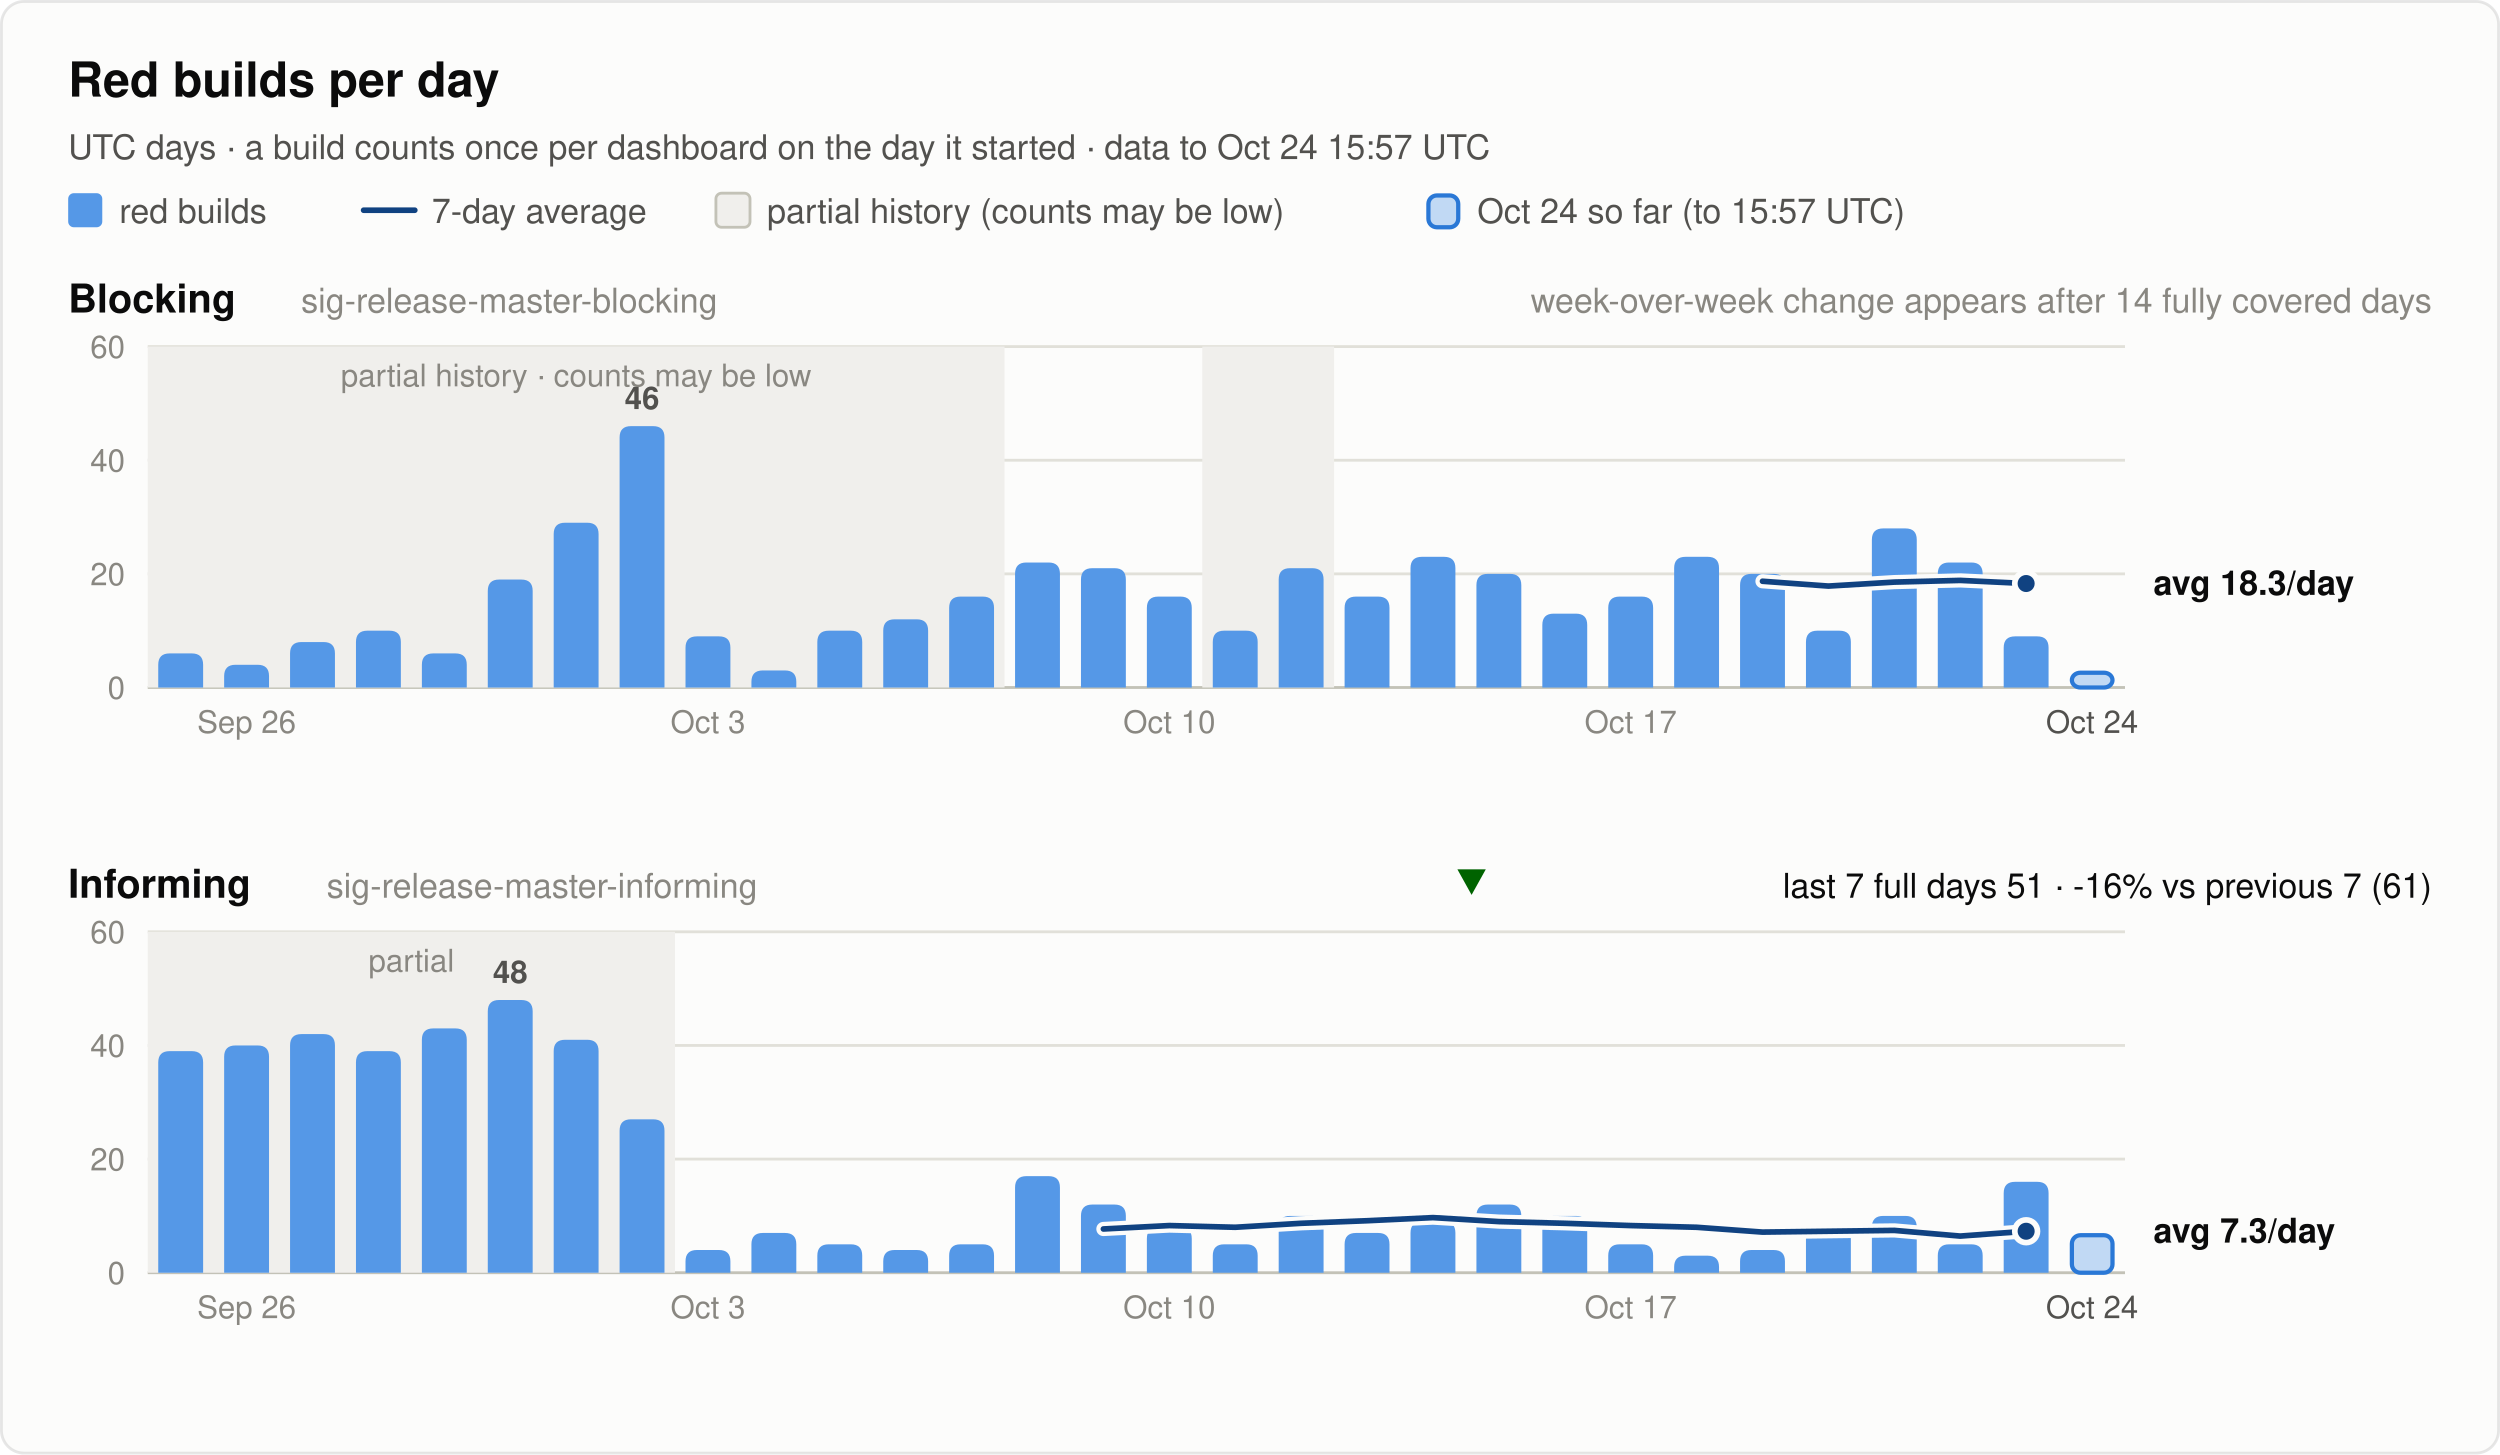
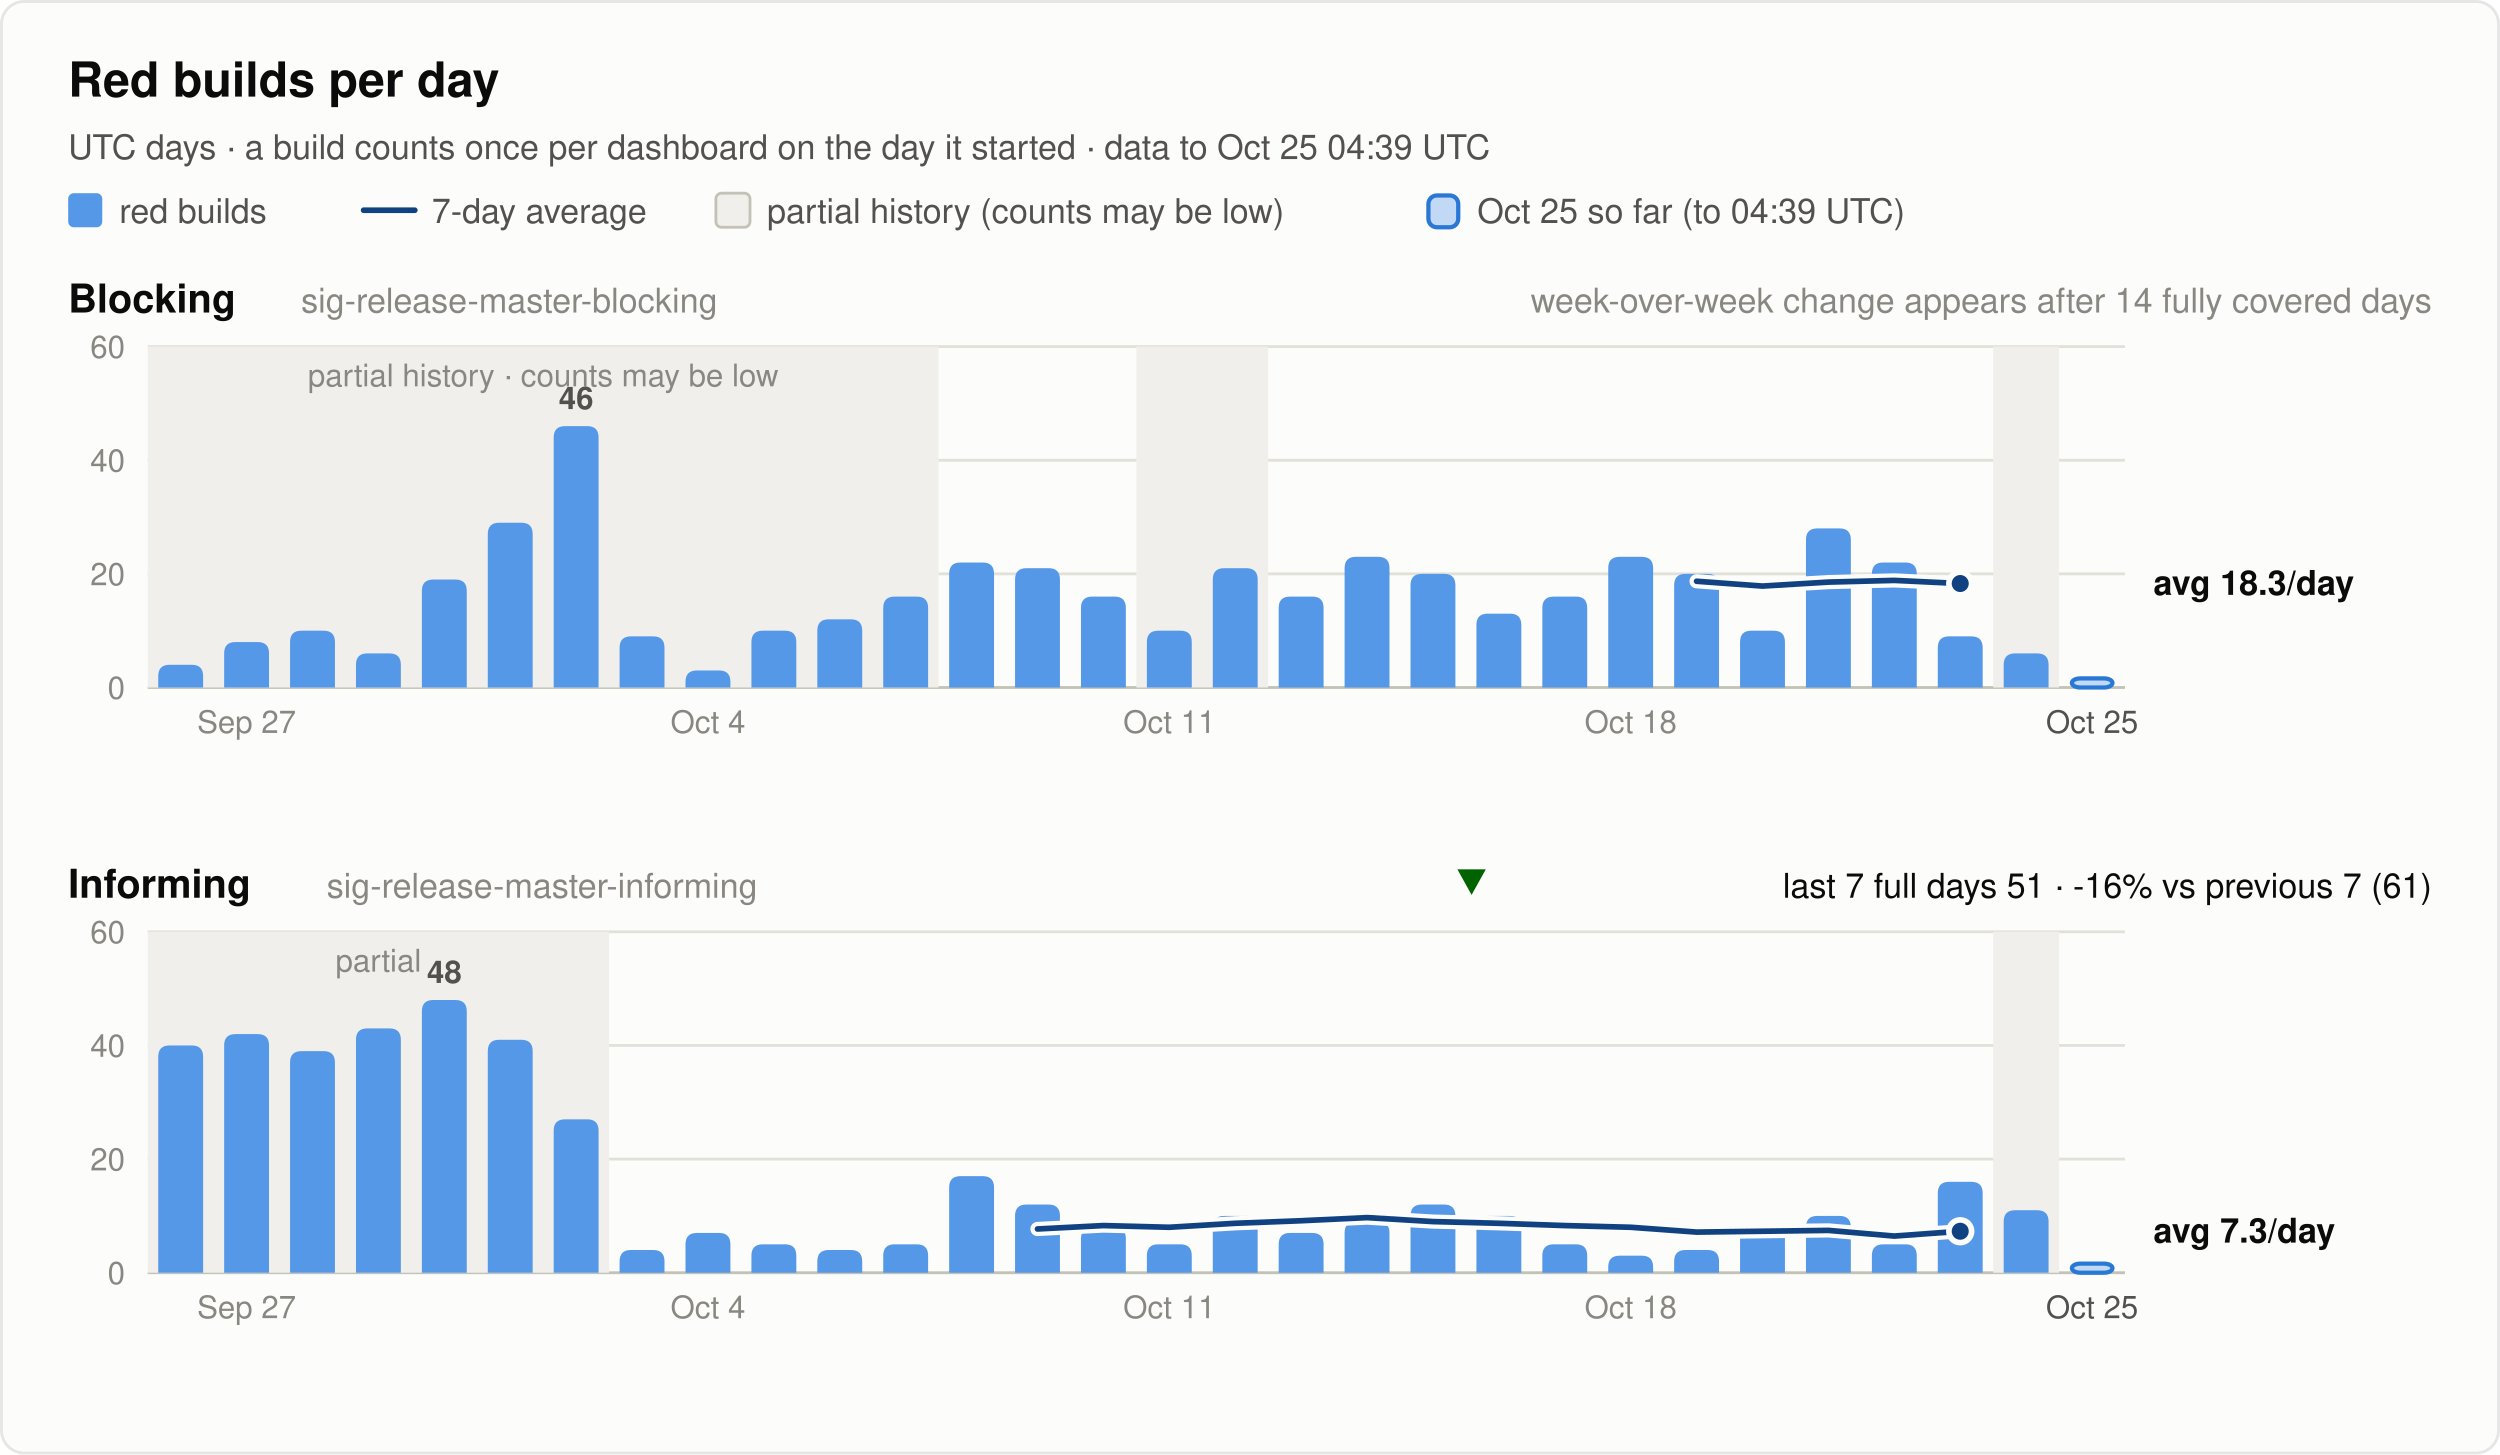
<svg xmlns="http://www.w3.org/2000/svg" width="880" height="512" viewBox="0 0 880 512" font-family="system-ui, -apple-system, 'Segoe UI', Helvetica, Arial, sans-serif" role="img">
  <rect x="0.5" y="0.5" width="879" height="511" rx="8" fill="#fcfcfb" stroke="rgba(11,11,11,0.10)" />
  <text x="24.0" y="34.0" font-size="17" font-weight="600" fill="#0b0b0b" text-anchor="start">Red builds per day</text>
-   <text x="24.0" y="56.0" font-size="12" font-weight="400" fill="#52514e" text-anchor="start">UTC days · a build counts once per dashboard on the day it started · data to Oct 24 15:57 UTC</text>
+   <text x="24.0" y="56.0" font-size="12" font-weight="400" fill="#52514e" text-anchor="start">UTC days · a build counts once per dashboard on the day it started · data to Oct 25 04:39 UTC</text>
  <rect x="24" y="68" width="12" height="12" rx="2" fill="#5598e7" />
  <text x="42.0" y="78.5" font-size="12" font-weight="400" fill="#52514e" text-anchor="start">red builds</text>
  <line x1="128" y1="74" x2="146" y2="74" stroke="#104281" stroke-width="2" stroke-linecap="round" />
  <text x="152.0" y="78.5" font-size="12" font-weight="400" fill="#52514e" text-anchor="start">7-day average</text>
  <rect x="252" y="68" width="12" height="12" rx="2" fill="#f0efec" stroke="#c3c2b7" />
  <text x="270.0" y="78.5" font-size="12" font-weight="400" fill="#52514e" text-anchor="start">partial history (counts may be low)</text>
  <rect x="502.8" y="68.8" width="10.5" height="11.2" rx="3" fill="#5598e7" fill-opacity="0.35" stroke="#2a78d6" stroke-width="1.5" />
-   <text x="520.0" y="78.5" font-size="12" font-weight="400" fill="#52514e" text-anchor="start">Oct 24 so far (to 15:57 UTC)</text>
+   <text x="520.0" y="78.5" font-size="12" font-weight="400" fill="#52514e" text-anchor="start">Oct 25 so far (to 04:39 UTC)</text>
  <text x="24.0" y="110.0" font-size="14" font-weight="600" fill="#0b0b0b" text-anchor="start">Blocking</text>
  <text x="106.0" y="110.0" font-size="12" font-weight="400" fill="#898781" text-anchor="start">sig-release-master-blocking</text>
  <text x="856.0" y="110.0" font-size="12" font-weight="400" fill="#898781" text-anchor="end">week-over-week change appears after 14 fully covered days</text>
  <line x1="52" y1="242.0" x2="748" y2="242.0" stroke="#c3c2b7" stroke-width="1" />
  <text x="44.0" y="246.0" font-size="11" font-weight="400" fill="#898781" text-anchor="end" font-variant-numeric="tabular-nums">0</text>
  <line x1="52" y1="202.0" x2="748" y2="202.0" stroke="#e1e0d9" stroke-width="1" />
  <text x="44.0" y="206.0" font-size="11" font-weight="400" fill="#898781" text-anchor="end" font-variant-numeric="tabular-nums">20</text>
  <line x1="52" y1="162.0" x2="748" y2="162.0" stroke="#e1e0d9" stroke-width="1" />
  <text x="44.0" y="166.0" font-size="11" font-weight="400" fill="#898781" text-anchor="end" font-variant-numeric="tabular-nums">40</text>
  <line x1="52" y1="122.0" x2="748" y2="122.0" stroke="#e1e0d9" stroke-width="1" />
  <text x="44.0" y="126.0" font-size="11" font-weight="400" fill="#898781" text-anchor="end" font-variant-numeric="tabular-nums">60</text>
-   <rect x="52.0" y="122.0" width="301.6" height="120.0" fill="#f0efec" />
-   <text x="202.8" y="136.0" font-size="11" font-weight="400" fill="#898781" text-anchor="middle">partial history · counts may be low</text>
-   <rect x="423.2" y="122.0" width="46.4" height="120.0" fill="#f0efec" />
-   <path d="M55.7,242.0 V234.0 Q55.7,230.0 59.7,230.0 H67.5 Q71.5,230.0 71.5,234.0 V242.0 Z" fill="#5598e7" />
-   <path d="M78.9,242.0 V238.0 Q78.9,234.0 82.9,234.0 H90.7 Q94.7,234.0 94.7,238.0 V242.0 Z" fill="#5598e7" />
-   <path d="M102.1,242.0 V230.0 Q102.1,226.0 106.1,226.0 H113.9 Q117.9,226.0 117.9,230.0 V242.0 Z" fill="#5598e7" />
-   <path d="M125.3,242.0 V226.0 Q125.3,222.0 129.3,222.0 H137.1 Q141.1,222.0 141.1,226.0 V242.0 Z" fill="#5598e7" />
-   <path d="M148.5,242.0 V234.0 Q148.5,230.0 152.5,230.0 H160.3 Q164.3,230.0 164.3,234.0 V242.0 Z" fill="#5598e7" />
-   <path d="M171.7,242.0 V208.0 Q171.7,204.0 175.7,204.0 H183.5 Q187.5,204.0 187.5,208.0 V242.0 Z" fill="#5598e7" />
-   <path d="M194.9,242.0 V188.0 Q194.9,184.0 198.9,184.0 H206.7 Q210.7,184.0 210.7,188.0 V242.0 Z" fill="#5598e7" />
-   <path d="M218.1,242.0 V154.0 Q218.1,150.0 222.1,150.0 H229.9 Q233.9,150.0 233.9,154.0 V242.0 Z" fill="#5598e7" />
-   <text x="226.0" y="144.0" font-size="11" font-weight="600" fill="#52514e" text-anchor="middle">46</text>
-   <path d="M241.3,242.0 V228.0 Q241.3,224.0 245.3,224.0 H253.1 Q257.1,224.0 257.1,228.0 V242.0 Z" fill="#5598e7" />
-   <path d="M264.5,242.0 V240.0 Q264.5,236.0 268.5,236.0 H276.3 Q280.3,236.0 280.3,240.0 V242.0 Z" fill="#5598e7" />
-   <path d="M287.7,242.0 V226.0 Q287.7,222.0 291.7,222.0 H299.5 Q303.5,222.0 303.5,226.0 V242.0 Z" fill="#5598e7" />
-   <path d="M310.9,242.0 V222.0 Q310.9,218.0 314.9,218.0 H322.7 Q326.7,218.0 326.7,222.0 V242.0 Z" fill="#5598e7" />
-   <path d="M334.1,242.0 V214.0 Q334.1,210.0 338.1,210.0 H345.9 Q349.9,210.0 349.9,214.0 V242.0 Z" fill="#5598e7" />
-   <path d="M357.3,242.0 V202.0 Q357.3,198.0 361.3,198.0 H369.1 Q373.1,198.0 373.1,202.0 V242.0 Z" fill="#5598e7" />
-   <path d="M380.5,242.0 V204.0 Q380.5,200.0 384.5,200.0 H392.3 Q396.3,200.0 396.3,204.0 V242.0 Z" fill="#5598e7" />
-   <path d="M403.7,242.0 V214.0 Q403.7,210.0 407.7,210.0 H415.5 Q419.5,210.0 419.5,214.0 V242.0 Z" fill="#5598e7" />
-   <path d="M426.9,242.0 V226.0 Q426.9,222.0 430.9,222.0 H438.7 Q442.7,222.0 442.7,226.0 V242.0 Z" fill="#5598e7" />
-   <path d="M450.1,242.0 V204.0 Q450.1,200.0 454.1,200.0 H461.9 Q465.9,200.0 465.9,204.0 V242.0 Z" fill="#5598e7" />
-   <path d="M473.3,242.0 V214.0 Q473.3,210.0 477.3,210.0 H485.1 Q489.1,210.0 489.1,214.0 V242.0 Z" fill="#5598e7" />
-   <path d="M496.5,242.0 V200.0 Q496.5,196.0 500.5,196.0 H508.3 Q512.3,196.0 512.3,200.0 V242.0 Z" fill="#5598e7" />
-   <path d="M519.7,242.0 V206.0 Q519.7,202.0 523.7,202.0 H531.5 Q535.5,202.0 535.5,206.0 V242.0 Z" fill="#5598e7" />
-   <path d="M542.9,242.0 V220.0 Q542.9,216.0 546.9,216.0 H554.7 Q558.7,216.0 558.7,220.0 V242.0 Z" fill="#5598e7" />
-   <path d="M566.1,242.0 V214.0 Q566.1,210.0 570.1,210.0 H577.9 Q581.9,210.0 581.9,214.0 V242.0 Z" fill="#5598e7" />
-   <path d="M589.3,242.0 V200.0 Q589.3,196.0 593.3,196.0 H601.1 Q605.1,196.0 605.1,200.0 V242.0 Z" fill="#5598e7" />
-   <path d="M612.5,242.0 V206.0 Q612.5,202.0 616.5,202.0 H624.3 Q628.3,202.0 628.3,206.0 V242.0 Z" fill="#5598e7" />
-   <path d="M635.7,242.0 V226.0 Q635.7,222.0 639.7,222.0 H647.5 Q651.5,222.0 651.5,226.0 V242.0 Z" fill="#5598e7" />
-   <path d="M658.9,242.0 V190.0 Q658.9,186.0 662.9,186.0 H670.7 Q674.7,186.0 674.7,190.0 V242.0 Z" fill="#5598e7" />
-   <path d="M682.1,242.0 V202.0 Q682.1,198.0 686.1,198.0 H693.9 Q697.9,198.0 697.9,202.0 V242.0 Z" fill="#5598e7" />
-   <path d="M705.3,242.0 V228.0 Q705.3,224.0 709.3,224.0 H717.1 Q721.1,224.0 721.1,228.0 V242.0 Z" fill="#5598e7" />
-   <rect x="729.3" y="236.8" width="14.3" height="5.2" rx="3" fill="#5598e7" fill-opacity="0.35" stroke="#2a78d6" stroke-width="1.5" />
-   <polyline points="620.4,204.6 643.6,206.3 666.8,204.9 690.0,204.3 713.2,205.4" fill="none" stroke="#fcfcfb" stroke-width="5" stroke-linejoin="round" stroke-linecap="round" />
-   <polyline points="620.4,204.6 643.6,206.3 666.8,204.9 690.0,204.3 713.2,205.4" fill="none" stroke="#104281" stroke-width="2" stroke-linejoin="round" stroke-linecap="round" />
-   <circle cx="713.2" cy="205.4" r="4" fill="#104281" stroke="#fcfcfb" stroke-width="2" />
+   <rect x="52.0" y="122.0" width="278.4" height="120.0" fill="#f0efec" />
+   <text x="191.2" y="136.0" font-size="11" font-weight="400" fill="#898781" text-anchor="middle">partial history · counts may be low</text>
+   <rect x="400.0" y="122.0" width="46.4" height="120.0" fill="#f0efec" />
+   <rect x="701.6" y="122.0" width="23.2" height="120.0" fill="#f0efec" />
+   <path d="M55.7,242.0 V238.0 Q55.7,234.0 59.7,234.0 H67.5 Q71.5,234.0 71.5,238.0 V242.0 Z" fill="#5598e7" />
+   <path d="M78.9,242.0 V230.0 Q78.9,226.0 82.9,226.0 H90.7 Q94.7,226.0 94.7,230.0 V242.0 Z" fill="#5598e7" />
+   <path d="M102.1,242.0 V226.0 Q102.1,222.0 106.1,222.0 H113.9 Q117.9,222.0 117.9,226.0 V242.0 Z" fill="#5598e7" />
+   <path d="M125.3,242.0 V234.0 Q125.3,230.0 129.3,230.0 H137.1 Q141.1,230.0 141.1,234.0 V242.0 Z" fill="#5598e7" />
+   <path d="M148.5,242.0 V208.0 Q148.5,204.0 152.5,204.0 H160.3 Q164.3,204.0 164.3,208.0 V242.0 Z" fill="#5598e7" />
+   <path d="M171.7,242.0 V188.0 Q171.7,184.0 175.7,184.0 H183.5 Q187.5,184.0 187.5,188.0 V242.0 Z" fill="#5598e7" />
+   <path d="M194.9,242.0 V154.0 Q194.9,150.0 198.9,150.0 H206.7 Q210.7,150.0 210.7,154.0 V242.0 Z" fill="#5598e7" />
+   <text x="202.8" y="144.0" font-size="11" font-weight="600" fill="#52514e" text-anchor="middle">46</text>
+   <path d="M218.1,242.0 V228.0 Q218.1,224.0 222.1,224.0 H229.9 Q233.9,224.0 233.9,228.0 V242.0 Z" fill="#5598e7" />
+   <path d="M241.3,242.0 V240.0 Q241.3,236.0 245.3,236.0 H253.1 Q257.1,236.0 257.1,240.0 V242.0 Z" fill="#5598e7" />
+   <path d="M264.5,242.0 V226.0 Q264.5,222.0 268.5,222.0 H276.3 Q280.3,222.0 280.3,226.0 V242.0 Z" fill="#5598e7" />
+   <path d="M287.7,242.0 V222.0 Q287.7,218.0 291.7,218.0 H299.5 Q303.5,218.0 303.5,222.0 V242.0 Z" fill="#5598e7" />
+   <path d="M310.9,242.0 V214.0 Q310.9,210.0 314.9,210.0 H322.7 Q326.7,210.0 326.7,214.0 V242.0 Z" fill="#5598e7" />
+   <path d="M334.1,242.0 V202.0 Q334.1,198.0 338.1,198.0 H345.9 Q349.9,198.0 349.9,202.0 V242.0 Z" fill="#5598e7" />
+   <path d="M357.3,242.0 V204.0 Q357.3,200.0 361.3,200.0 H369.1 Q373.1,200.0 373.1,204.0 V242.0 Z" fill="#5598e7" />
+   <path d="M380.5,242.0 V214.0 Q380.5,210.0 384.5,210.0 H392.3 Q396.3,210.0 396.3,214.0 V242.0 Z" fill="#5598e7" />
+   <path d="M403.7,242.0 V226.0 Q403.7,222.0 407.7,222.0 H415.5 Q419.5,222.0 419.5,226.0 V242.0 Z" fill="#5598e7" />
+   <path d="M426.9,242.0 V204.0 Q426.9,200.0 430.9,200.0 H438.7 Q442.7,200.0 442.7,204.0 V242.0 Z" fill="#5598e7" />
+   <path d="M450.1,242.0 V214.0 Q450.1,210.0 454.1,210.0 H461.9 Q465.9,210.0 465.9,214.0 V242.0 Z" fill="#5598e7" />
+   <path d="M473.3,242.0 V200.0 Q473.3,196.0 477.3,196.0 H485.1 Q489.1,196.0 489.1,200.0 V242.0 Z" fill="#5598e7" />
+   <path d="M496.5,242.0 V206.0 Q496.5,202.0 500.5,202.0 H508.3 Q512.3,202.0 512.3,206.0 V242.0 Z" fill="#5598e7" />
+   <path d="M519.7,242.0 V220.0 Q519.7,216.0 523.7,216.0 H531.5 Q535.5,216.0 535.5,220.0 V242.0 Z" fill="#5598e7" />
+   <path d="M542.9,242.0 V214.0 Q542.9,210.0 546.9,210.0 H554.7 Q558.7,210.0 558.7,214.0 V242.0 Z" fill="#5598e7" />
+   <path d="M566.1,242.0 V200.0 Q566.1,196.0 570.1,196.0 H577.9 Q581.9,196.0 581.9,200.0 V242.0 Z" fill="#5598e7" />
+   <path d="M589.3,242.0 V206.0 Q589.3,202.0 593.3,202.0 H601.1 Q605.1,202.0 605.1,206.0 V242.0 Z" fill="#5598e7" />
+   <path d="M612.5,242.0 V226.0 Q612.5,222.0 616.5,222.0 H624.3 Q628.3,222.0 628.3,226.0 V242.0 Z" fill="#5598e7" />
+   <path d="M635.7,242.0 V190.0 Q635.7,186.0 639.7,186.0 H647.5 Q651.5,186.0 651.5,190.0 V242.0 Z" fill="#5598e7" />
+   <path d="M658.9,242.0 V202.0 Q658.9,198.0 662.9,198.0 H670.7 Q674.7,198.0 674.7,202.0 V242.0 Z" fill="#5598e7" />
+   <path d="M682.1,242.0 V228.0 Q682.1,224.0 686.1,224.0 H693.9 Q697.9,224.0 697.9,228.0 V242.0 Z" fill="#5598e7" />
+   <path d="M705.3,242.0 V234.0 Q705.3,230.0 709.3,230.0 H717.1 Q721.1,230.0 721.1,234.0 V242.0 Z" fill="#5598e7" />
+   <rect x="729.3" y="238.8" width="14.3" height="3.2" rx="3" fill="#5598e7" fill-opacity="0.35" stroke="#2a78d6" stroke-width="1.5" />
+   <polyline points="597.2,204.6 620.4,206.3 643.6,204.9 666.8,204.3 690.0,205.4" fill="none" stroke="#fcfcfb" stroke-width="5" stroke-linejoin="round" stroke-linecap="round" />
+   <polyline points="597.2,204.6 620.4,206.3 643.6,204.9 666.8,204.3 690.0,205.4" fill="none" stroke="#104281" stroke-width="2" stroke-linejoin="round" stroke-linecap="round" />
+   <circle cx="690.0" cy="205.4" r="4" fill="#104281" stroke="#fcfcfb" stroke-width="2" />
  <text x="758.0" y="209.4" font-size="12" font-weight="600" fill="#0b0b0b" text-anchor="start">avg 18.3/day</text>
-   <text x="86.8" y="258.0" font-size="11" font-weight="400" fill="#898781" text-anchor="middle">Sep 26</text>
-   <text x="249.2" y="258.0" font-size="11" font-weight="400" fill="#898781" text-anchor="middle">Oct 3</text>
-   <text x="411.6" y="258.0" font-size="11" font-weight="400" fill="#898781" text-anchor="middle">Oct 10</text>
-   <text x="574.0" y="258.0" font-size="11" font-weight="400" fill="#898781" text-anchor="middle">Oct 17</text>
-   <text x="736.4" y="258.0" font-size="11" font-weight="400" fill="#52514e" text-anchor="middle">Oct 24</text>
+   <text x="86.8" y="258.0" font-size="11" font-weight="400" fill="#898781" text-anchor="middle">Sep 27</text>
+   <text x="249.2" y="258.0" font-size="11" font-weight="400" fill="#898781" text-anchor="middle">Oct 4</text>
+   <text x="411.6" y="258.0" font-size="11" font-weight="400" fill="#898781" text-anchor="middle">Oct 11</text>
+   <text x="574.0" y="258.0" font-size="11" font-weight="400" fill="#898781" text-anchor="middle">Oct 18</text>
+   <text x="736.4" y="258.0" font-size="11" font-weight="400" fill="#52514e" text-anchor="middle">Oct 25</text>
  <text x="24.0" y="316.0" font-size="14" font-weight="600" fill="#0b0b0b" text-anchor="start">Informing</text>
  <text x="115.0" y="316.0" font-size="12" font-weight="400" fill="#898781" text-anchor="start">sig-release-master-informing</text>
  <text x="856.0" y="316.0" font-size="12" font-weight="400" fill="#0b0b0b" text-anchor="end">last 7 full days 51 · -16% vs previous 7 (61)</text>
  <polygon points="518.0,315 523.0,306 513.0,306" fill="#006300" />
  <line x1="52" y1="448.0" x2="748" y2="448.0" stroke="#c3c2b7" stroke-width="1" />
  <text x="44.0" y="452.0" font-size="11" font-weight="400" fill="#898781" text-anchor="end" font-variant-numeric="tabular-nums">0</text>
  <line x1="52" y1="408.0" x2="748" y2="408.0" stroke="#e1e0d9" stroke-width="1" />
  <text x="44.0" y="412.0" font-size="11" font-weight="400" fill="#898781" text-anchor="end" font-variant-numeric="tabular-nums">20</text>
  <line x1="52" y1="368.0" x2="748" y2="368.0" stroke="#e1e0d9" stroke-width="1" />
  <text x="44.0" y="372.0" font-size="11" font-weight="400" fill="#898781" text-anchor="end" font-variant-numeric="tabular-nums">40</text>
  <line x1="52" y1="328.0" x2="748" y2="328.0" stroke="#e1e0d9" stroke-width="1" />
  <text x="44.0" y="332.0" font-size="11" font-weight="400" fill="#898781" text-anchor="end" font-variant-numeric="tabular-nums">60</text>
-   <rect x="52.0" y="328.0" width="185.6" height="120.0" fill="#f0efec" />
-   <text x="144.8" y="342.0" font-size="11" font-weight="400" fill="#898781" text-anchor="middle">partial</text>
-   <path d="M55.7,448.0 V374.0 Q55.7,370.0 59.7,370.0 H67.5 Q71.5,370.0 71.5,374.0 V448.0 Z" fill="#5598e7" />
-   <path d="M78.9,448.0 V372.0 Q78.9,368.0 82.9,368.0 H90.7 Q94.7,368.0 94.7,372.0 V448.0 Z" fill="#5598e7" />
-   <path d="M102.1,448.0 V368.0 Q102.1,364.0 106.1,364.0 H113.9 Q117.9,364.0 117.9,368.0 V448.0 Z" fill="#5598e7" />
-   <path d="M125.3,448.0 V374.0 Q125.3,370.0 129.3,370.0 H137.1 Q141.1,370.0 141.1,374.0 V448.0 Z" fill="#5598e7" />
-   <path d="M148.5,448.0 V366.0 Q148.5,362.0 152.5,362.0 H160.3 Q164.3,362.0 164.3,366.0 V448.0 Z" fill="#5598e7" />
-   <path d="M171.7,448.0 V356.0 Q171.7,352.0 175.7,352.0 H183.5 Q187.5,352.0 187.5,356.0 V448.0 Z" fill="#5598e7" />
-   <text x="179.6" y="346.0" font-size="11" font-weight="600" fill="#52514e" text-anchor="middle">48</text>
-   <path d="M194.9,448.0 V370.0 Q194.9,366.0 198.9,366.0 H206.7 Q210.7,366.0 210.7,370.0 V448.0 Z" fill="#5598e7" />
-   <path d="M218.1,448.0 V398.0 Q218.1,394.0 222.1,394.0 H229.9 Q233.9,394.0 233.9,398.0 V448.0 Z" fill="#5598e7" />
-   <path d="M241.3,448.0 V444.0 Q241.3,440.0 245.3,440.0 H253.1 Q257.1,440.0 257.1,444.0 V448.0 Z" fill="#5598e7" />
-   <path d="M264.5,448.0 V438.0 Q264.5,434.0 268.5,434.0 H276.3 Q280.3,434.0 280.3,438.0 V448.0 Z" fill="#5598e7" />
-   <path d="M287.7,448.0 V442.0 Q287.7,438.0 291.7,438.0 H299.5 Q303.5,438.0 303.5,442.0 V448.0 Z" fill="#5598e7" />
-   <path d="M310.9,448.0 V444.0 Q310.9,440.0 314.9,440.0 H322.7 Q326.7,440.0 326.7,444.0 V448.0 Z" fill="#5598e7" />
-   <path d="M334.1,448.0 V442.0 Q334.1,438.0 338.1,438.0 H345.9 Q349.9,438.0 349.9,442.0 V448.0 Z" fill="#5598e7" />
-   <path d="M357.3,448.0 V418.0 Q357.3,414.0 361.3,414.0 H369.1 Q373.1,414.0 373.1,418.0 V448.0 Z" fill="#5598e7" />
-   <path d="M380.5,448.0 V428.0 Q380.5,424.0 384.5,424.0 H392.3 Q396.3,424.0 396.3,428.0 V448.0 Z" fill="#5598e7" />
-   <path d="M403.7,448.0 V436.0 Q403.7,432.0 407.7,432.0 H415.5 Q419.5,432.0 419.5,436.0 V448.0 Z" fill="#5598e7" />
-   <path d="M426.9,448.0 V442.0 Q426.9,438.0 430.9,438.0 H438.7 Q442.7,438.0 442.7,442.0 V448.0 Z" fill="#5598e7" />
-   <path d="M450.1,448.0 V432.0 Q450.1,428.0 454.1,428.0 H461.9 Q465.9,428.0 465.9,432.0 V448.0 Z" fill="#5598e7" />
-   <path d="M473.3,448.0 V438.0 Q473.3,434.0 477.3,434.0 H485.1 Q489.1,434.0 489.1,438.0 V448.0 Z" fill="#5598e7" />
-   <path d="M496.5,448.0 V434.0 Q496.5,430.0 500.5,430.0 H508.3 Q512.3,430.0 512.3,434.0 V448.0 Z" fill="#5598e7" />
-   <path d="M519.7,448.0 V428.0 Q519.7,424.0 523.7,424.0 H531.5 Q535.5,424.0 535.5,428.0 V448.0 Z" fill="#5598e7" />
-   <path d="M542.9,448.0 V432.0 Q542.9,428.0 546.9,428.0 H554.7 Q558.7,428.0 558.7,432.0 V448.0 Z" fill="#5598e7" />
-   <path d="M566.1,448.0 V442.0 Q566.1,438.0 570.1,438.0 H577.9 Q581.9,438.0 581.9,442.0 V448.0 Z" fill="#5598e7" />
-   <path d="M589.3,448.0 V446.0 Q589.3,442.0 593.3,442.0 H601.1 Q605.1,442.0 605.1,446.0 V448.0 Z" fill="#5598e7" />
-   <path d="M612.5,448.0 V444.0 Q612.5,440.0 616.5,440.0 H624.3 Q628.3,440.0 628.3,444.0 V448.0 Z" fill="#5598e7" />
-   <path d="M635.7,448.0 V436.0 Q635.7,432.0 639.7,432.0 H647.5 Q651.5,432.0 651.5,436.0 V448.0 Z" fill="#5598e7" />
-   <path d="M658.9,448.0 V432.0 Q658.9,428.0 662.9,428.0 H670.7 Q674.7,428.0 674.7,432.0 V448.0 Z" fill="#5598e7" />
-   <path d="M682.1,448.0 V442.0 Q682.1,438.0 686.1,438.0 H693.9 Q697.9,438.0 697.9,442.0 V448.0 Z" fill="#5598e7" />
-   <path d="M705.3,448.0 V420.0 Q705.3,416.0 709.3,416.0 H717.1 Q721.1,416.0 721.1,420.0 V448.0 Z" fill="#5598e7" />
-   <rect x="729.3" y="434.8" width="14.3" height="13.2" rx="3" fill="#5598e7" fill-opacity="0.35" stroke="#2a78d6" stroke-width="1.5" />
-   <polyline points="388.4,432.6 411.6,431.4 434.8,432.0 458.0,430.6 481.2,429.7 504.4,428.6 527.6,430.0 550.8,430.6 574.0,431.4 597.2,432.0 620.4,433.7 643.6,433.4 666.8,433.1 690.0,435.1 713.2,433.4" fill="none" stroke="#fcfcfb" stroke-width="5" stroke-linejoin="round" stroke-linecap="round" />
-   <polyline points="388.4,432.6 411.6,431.4 434.8,432.0 458.0,430.6 481.2,429.7 504.4,428.6 527.6,430.0 550.8,430.6 574.0,431.4 597.2,432.0 620.4,433.7 643.6,433.4 666.8,433.1 690.0,435.1 713.2,433.4" fill="none" stroke="#104281" stroke-width="2" stroke-linejoin="round" stroke-linecap="round" />
-   <circle cx="713.2" cy="433.4" r="4" fill="#104281" stroke="#fcfcfb" stroke-width="2" />
+   <rect x="52.0" y="328.0" width="162.4" height="120.0" fill="#f0efec" />
+   <text x="133.2" y="342.0" font-size="11" font-weight="400" fill="#898781" text-anchor="middle">partial</text>
+   <rect x="701.6" y="328.0" width="23.2" height="120.0" fill="#f0efec" />
+   <path d="M55.7,448.0 V372.0 Q55.7,368.0 59.7,368.0 H67.5 Q71.5,368.0 71.5,372.0 V448.0 Z" fill="#5598e7" />
+   <path d="M78.9,448.0 V368.0 Q78.9,364.0 82.9,364.0 H90.7 Q94.7,364.0 94.7,368.0 V448.0 Z" fill="#5598e7" />
+   <path d="M102.1,448.0 V374.0 Q102.1,370.0 106.1,370.0 H113.9 Q117.9,370.0 117.9,374.0 V448.0 Z" fill="#5598e7" />
+   <path d="M125.3,448.0 V366.0 Q125.3,362.0 129.3,362.0 H137.1 Q141.1,362.0 141.1,366.0 V448.0 Z" fill="#5598e7" />
+   <path d="M148.5,448.0 V356.0 Q148.5,352.0 152.5,352.0 H160.3 Q164.3,352.0 164.3,356.0 V448.0 Z" fill="#5598e7" />
+   <text x="156.4" y="346.0" font-size="11" font-weight="600" fill="#52514e" text-anchor="middle">48</text>
+   <path d="M171.7,448.0 V370.0 Q171.7,366.0 175.7,366.0 H183.5 Q187.5,366.0 187.5,370.0 V448.0 Z" fill="#5598e7" />
+   <path d="M194.9,448.0 V398.0 Q194.9,394.0 198.9,394.0 H206.7 Q210.7,394.0 210.7,398.0 V448.0 Z" fill="#5598e7" />
+   <path d="M218.1,448.0 V444.0 Q218.1,440.0 222.1,440.0 H229.9 Q233.9,440.0 233.9,444.0 V448.0 Z" fill="#5598e7" />
+   <path d="M241.3,448.0 V438.0 Q241.3,434.0 245.3,434.0 H253.1 Q257.1,434.0 257.1,438.0 V448.0 Z" fill="#5598e7" />
+   <path d="M264.5,448.0 V442.0 Q264.5,438.0 268.5,438.0 H276.3 Q280.3,438.0 280.3,442.0 V448.0 Z" fill="#5598e7" />
+   <path d="M287.7,448.0 V444.0 Q287.7,440.0 291.7,440.0 H299.5 Q303.5,440.0 303.5,444.0 V448.0 Z" fill="#5598e7" />
+   <path d="M310.9,448.0 V442.0 Q310.9,438.0 314.9,438.0 H322.7 Q326.7,438.0 326.7,442.0 V448.0 Z" fill="#5598e7" />
+   <path d="M334.1,448.0 V418.0 Q334.1,414.0 338.1,414.0 H345.9 Q349.9,414.0 349.9,418.0 V448.0 Z" fill="#5598e7" />
+   <path d="M357.3,448.0 V428.0 Q357.3,424.0 361.3,424.0 H369.1 Q373.1,424.0 373.1,428.0 V448.0 Z" fill="#5598e7" />
+   <path d="M380.5,448.0 V436.0 Q380.5,432.0 384.5,432.0 H392.3 Q396.3,432.0 396.3,436.0 V448.0 Z" fill="#5598e7" />
+   <path d="M403.7,448.0 V442.0 Q403.7,438.0 407.7,438.0 H415.5 Q419.5,438.0 419.5,442.0 V448.0 Z" fill="#5598e7" />
+   <path d="M426.9,448.0 V432.0 Q426.9,428.0 430.9,428.0 H438.7 Q442.7,428.0 442.7,432.0 V448.0 Z" fill="#5598e7" />
+   <path d="M450.1,448.0 V438.0 Q450.1,434.0 454.1,434.0 H461.9 Q465.9,434.0 465.9,438.0 V448.0 Z" fill="#5598e7" />
+   <path d="M473.3,448.0 V434.0 Q473.3,430.0 477.3,430.0 H485.1 Q489.1,430.0 489.1,434.0 V448.0 Z" fill="#5598e7" />
+   <path d="M496.5,448.0 V428.0 Q496.5,424.0 500.5,424.0 H508.3 Q512.3,424.0 512.3,428.0 V448.0 Z" fill="#5598e7" />
+   <path d="M519.7,448.0 V432.0 Q519.7,428.0 523.7,428.0 H531.5 Q535.5,428.0 535.5,432.0 V448.0 Z" fill="#5598e7" />
+   <path d="M542.9,448.0 V442.0 Q542.9,438.0 546.9,438.0 H554.7 Q558.7,438.0 558.7,442.0 V448.0 Z" fill="#5598e7" />
+   <path d="M566.1,448.0 V446.0 Q566.1,442.0 570.1,442.0 H577.9 Q581.9,442.0 581.9,446.0 V448.0 Z" fill="#5598e7" />
+   <path d="M589.3,448.0 V444.0 Q589.3,440.0 593.3,440.0 H601.1 Q605.1,440.0 605.1,444.0 V448.0 Z" fill="#5598e7" />
+   <path d="M612.5,448.0 V436.0 Q612.5,432.0 616.5,432.0 H624.3 Q628.3,432.0 628.3,436.0 V448.0 Z" fill="#5598e7" />
+   <path d="M635.7,448.0 V432.0 Q635.7,428.0 639.7,428.0 H647.5 Q651.5,428.0 651.5,432.0 V448.0 Z" fill="#5598e7" />
+   <path d="M658.9,448.0 V442.0 Q658.9,438.0 662.9,438.0 H670.7 Q674.7,438.0 674.7,442.0 V448.0 Z" fill="#5598e7" />
+   <path d="M682.1,448.0 V420.0 Q682.1,416.0 686.1,416.0 H693.9 Q697.9,416.0 697.9,420.0 V448.0 Z" fill="#5598e7" />
+   <path d="M705.3,448.0 V430.0 Q705.3,426.0 709.3,426.0 H717.1 Q721.1,426.0 721.1,430.0 V448.0 Z" fill="#5598e7" />
+   <rect x="729.3" y="444.8" width="14.3" height="3.2" rx="3" fill="#5598e7" fill-opacity="0.35" stroke="#2a78d6" stroke-width="1.5" />
+   <polyline points="365.2,432.6 388.4,431.4 411.6,432.0 434.8,430.6 458.0,429.7 481.2,428.6 504.4,430.0 527.6,430.6 550.8,431.4 574.0,432.0 597.2,433.7 620.4,433.4 643.6,433.1 666.8,435.1 690.0,433.4" fill="none" stroke="#fcfcfb" stroke-width="5" stroke-linejoin="round" stroke-linecap="round" />
+   <polyline points="365.2,432.6 388.4,431.4 411.6,432.0 434.8,430.6 458.0,429.7 481.2,428.6 504.4,430.0 527.6,430.6 550.8,431.4 574.0,432.0 597.2,433.7 620.4,433.4 643.6,433.1 666.8,435.1 690.0,433.4" fill="none" stroke="#104281" stroke-width="2" stroke-linejoin="round" stroke-linecap="round" />
+   <circle cx="690.0" cy="433.4" r="4" fill="#104281" stroke="#fcfcfb" stroke-width="2" />
  <text x="758.0" y="437.4" font-size="12" font-weight="600" fill="#0b0b0b" text-anchor="start">avg 7.3/day</text>
-   <text x="86.8" y="464.0" font-size="11" font-weight="400" fill="#898781" text-anchor="middle">Sep 26</text>
-   <text x="249.2" y="464.0" font-size="11" font-weight="400" fill="#898781" text-anchor="middle">Oct 3</text>
-   <text x="411.6" y="464.0" font-size="11" font-weight="400" fill="#898781" text-anchor="middle">Oct 10</text>
-   <text x="574.0" y="464.0" font-size="11" font-weight="400" fill="#898781" text-anchor="middle">Oct 17</text>
-   <text x="736.4" y="464.0" font-size="11" font-weight="400" fill="#52514e" text-anchor="middle">Oct 24</text>
+   <text x="86.8" y="464.0" font-size="11" font-weight="400" fill="#898781" text-anchor="middle">Sep 27</text>
+   <text x="249.2" y="464.0" font-size="11" font-weight="400" fill="#898781" text-anchor="middle">Oct 4</text>
+   <text x="411.6" y="464.0" font-size="11" font-weight="400" fill="#898781" text-anchor="middle">Oct 11</text>
+   <text x="574.0" y="464.0" font-size="11" font-weight="400" fill="#898781" text-anchor="middle">Oct 18</text>
+   <text x="736.4" y="464.0" font-size="11" font-weight="400" fill="#52514e" text-anchor="middle">Oct 25</text>
</svg>
